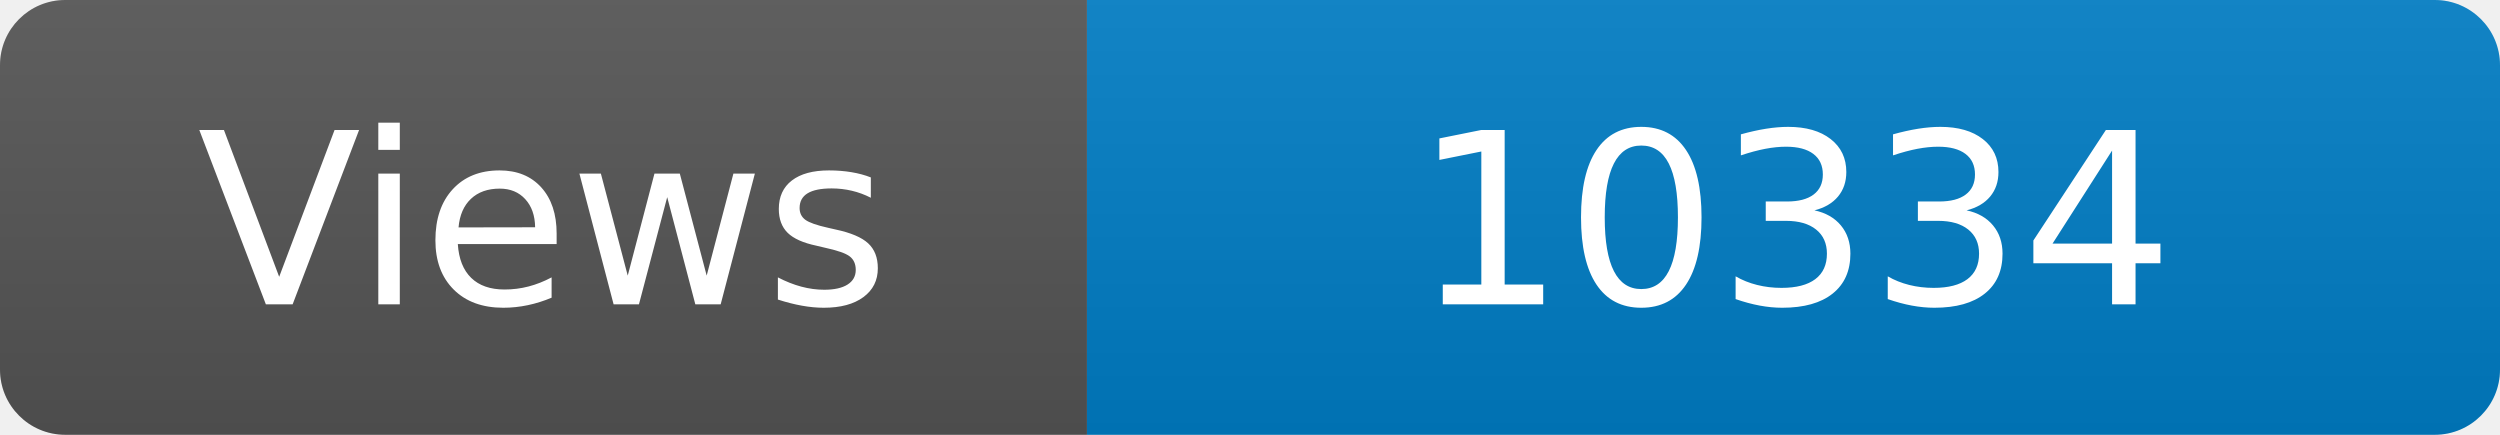
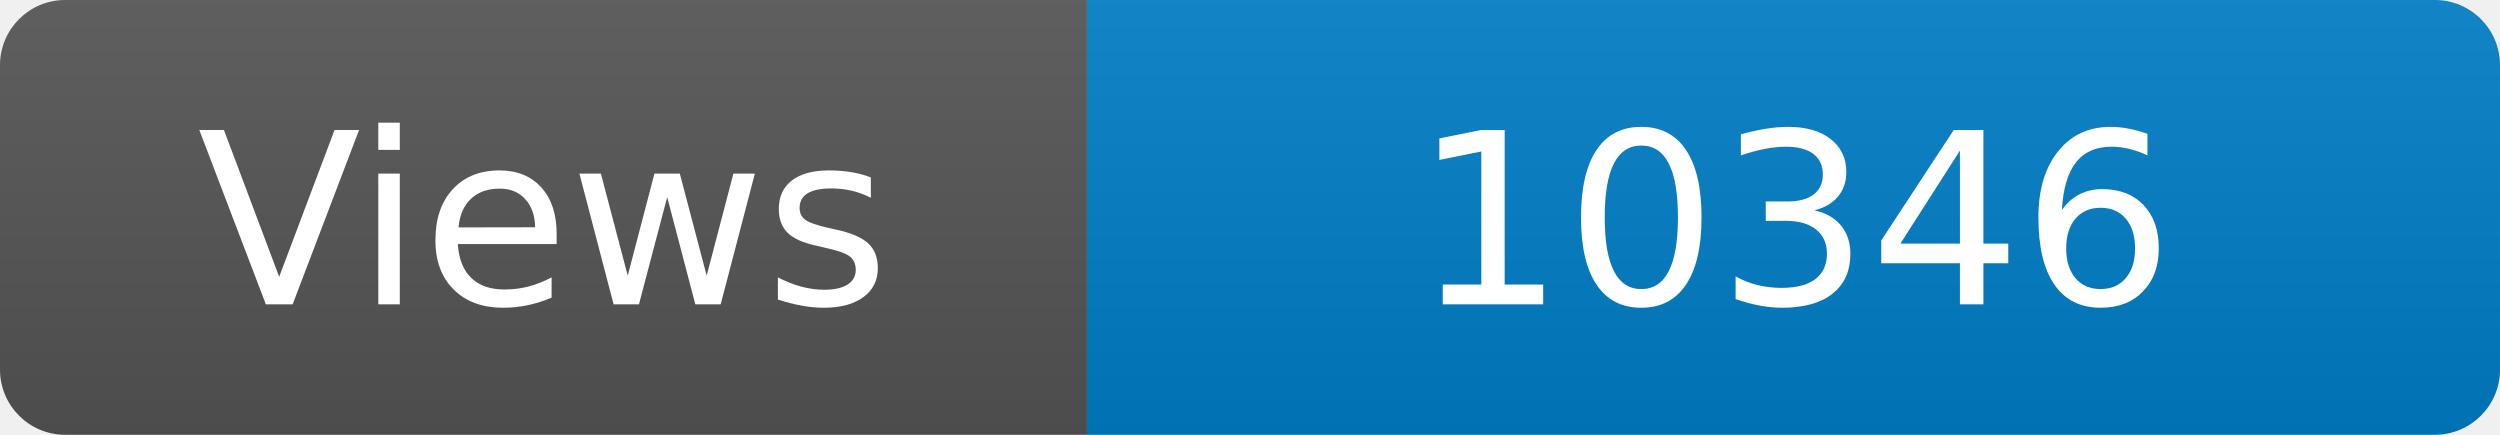
<svg xmlns="http://www.w3.org/2000/svg" width="115" height="20" role="img" aria-label="Maintained?: yes">
  <linearGradient id="s" x2="0" y2="100%">
    <stop offset="0" stop-color="#bbb" stop-opacity=".1" />
    <stop offset="1" stop-opacity=".1" />
  </linearGradient>
  <clipPath id="r">
    <rect width="115" height="20" rx="3" fill="#fff" />
  </clipPath>
  <g clip-path="url(#r)">
    <rect width="50" height="20" fill="#555" />
    <rect x="50" width="160" height="20" fill="#007ec6" />
    <rect width="115" height="20" fill="url(#s)" />
  </g>
  <g fill="#fff" text-anchor="middle" font-family="Verdana,Geneva,DejaVu Sans,sans-serif" font-size="110">
    <text x="250" y="140" transform="scale(.1)" fill="#fff">Views</text>
-     <text x="825" y="140" transform="scale(.1)" fill="#fff">10334</text>
+     <text x="825" y="140" transform="scale(.1)" fill="#fff">10346</text>
  </g>
</svg>
